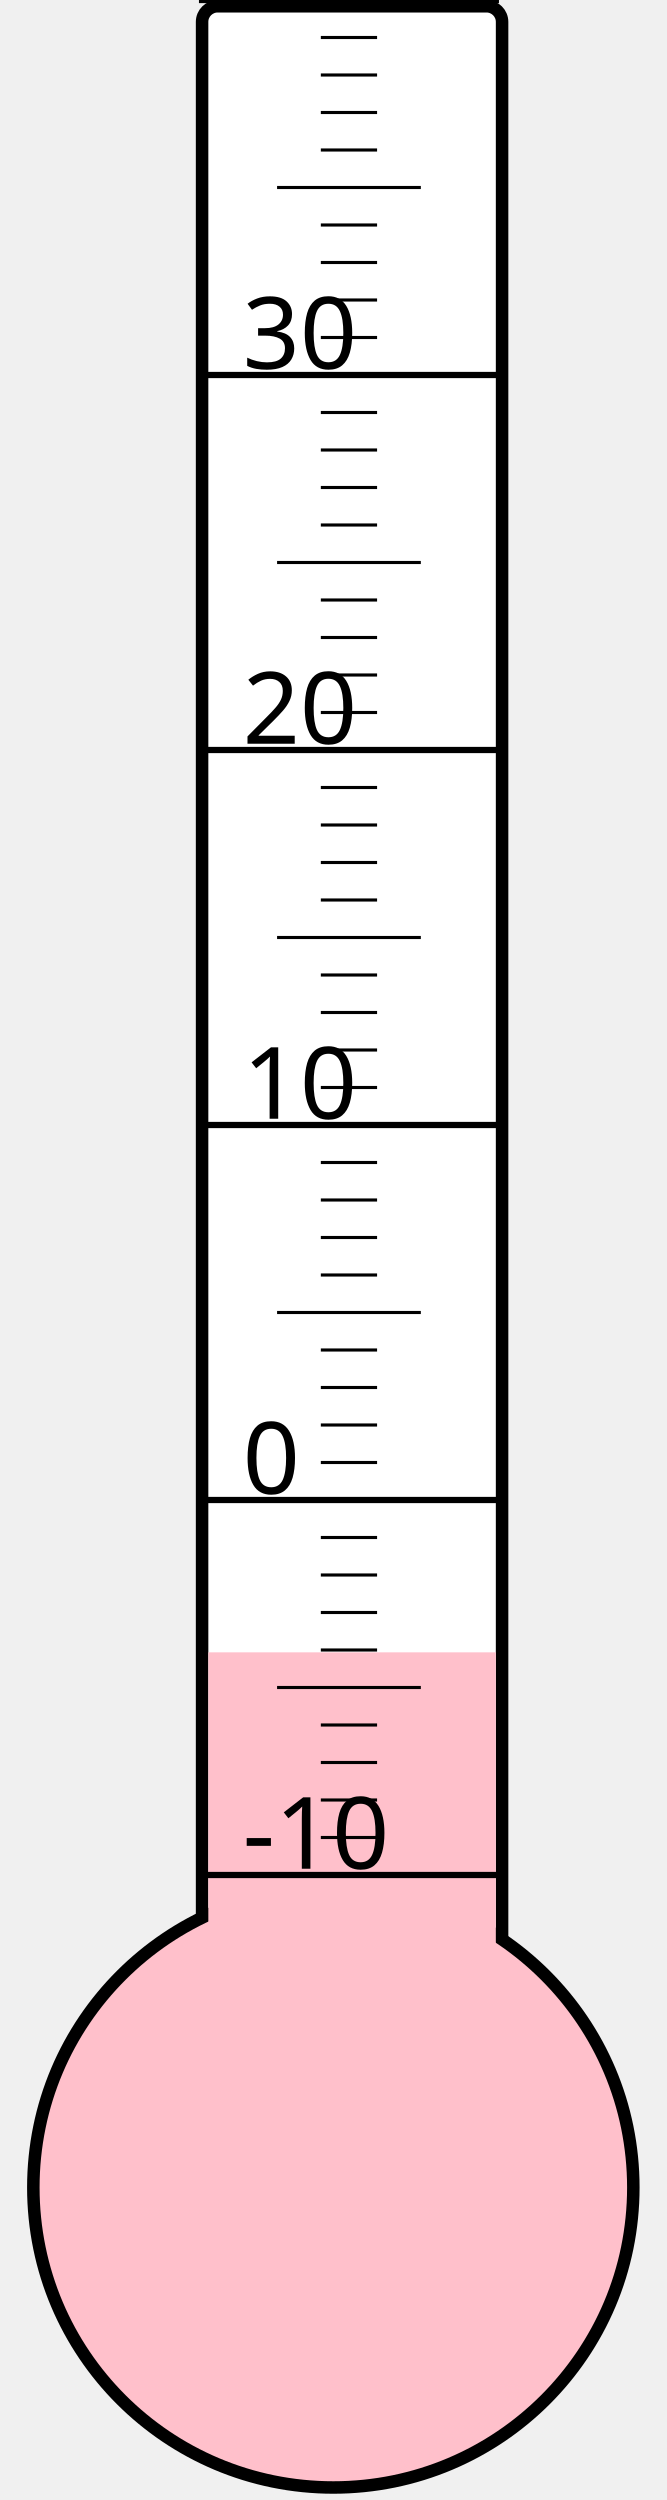
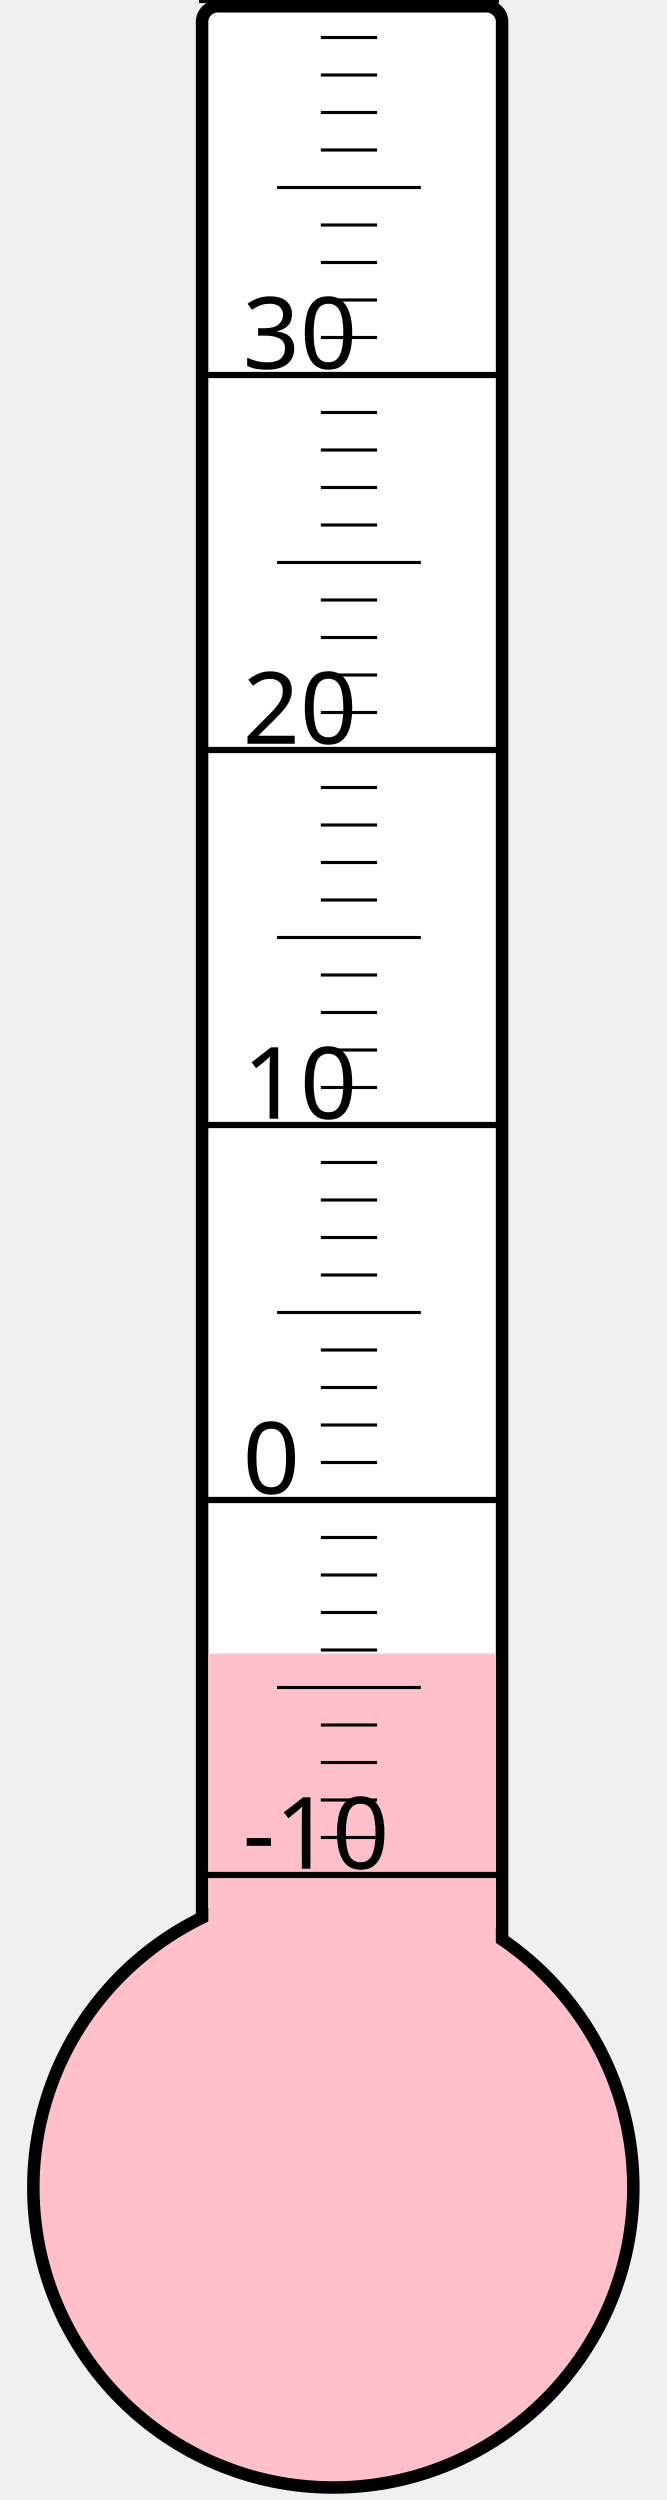
<svg xmlns="http://www.w3.org/2000/svg" width="40px" height="150px" viewBox="0 0 200 800">
  <rect width="200" height="800" x="0" y="0" style="fill: #ffffeb; fill-opacity: 0;" />
  <rect width="96" height="680" x="58" y="2" rx="5" ry="5" style="fill: white; fill-opacity: 1; stroke: black; stroke-width: 4;" />
  <circle cx="100" cy="700" r="96" style="fill: pink; stroke: black; stroke-width: 4;" />
-   <rect width="92" height="171.25" x="60" y="528.75" style="fill: pink; fill-opacity: 1; stroke-width: 0;" />
+   <rect width="92" height="170.875" x="60" y="529.125" style="fill: pink; fill-opacity: 1; stroke-width: 0;" />
  <text x="71" y="598" style="font-family: sans-serif; font-size: 24pt;">-10</text>
  <text x="71" y="478" style="font-family: sans-serif; font-size: 24pt;">0</text>
  <text x="71" y="358" style="font-family: sans-serif; font-size: 24pt;">10</text>
  <text x="71" y="238" style="font-family: sans-serif; font-size: 24pt;">20</text>
  <text x="71" y="118" style="font-family: sans-serif; font-size: 24pt;">30</text>
  <g style="stroke: black;">
    <line x1="57" y1="600" x2="153" y2="600" style="stroke-width: 2;" />
    <line x1="96" y1="588" x2="114" y2="588" style="stroke-width: 1;" />
    <line x1="96" y1="576" x2="114" y2="576" style="stroke-width: 1;" />
    <line x1="96" y1="564" x2="114" y2="564" style="stroke-width: 1;" />
    <line x1="96" y1="552" x2="114" y2="552" style="stroke-width: 1;" />
    <line x1="82" y1="540" x2="128" y2="540" style="stroke-width: 1;" />
    <line x1="96" y1="528" x2="114" y2="528" style="stroke-width: 1;" />
    <line x1="96" y1="516" x2="114" y2="516" style="stroke-width: 1;" />
    <line x1="96" y1="504" x2="114" y2="504" style="stroke-width: 1;" />
    <line x1="96" y1="492" x2="114" y2="492" style="stroke-width: 1;" />
    <line x1="57" y1="480" x2="153" y2="480" style="stroke-width: 2;" />
    <line x1="96" y1="468" x2="114" y2="468" style="stroke-width: 1;" />
    <line x1="96" y1="456" x2="114" y2="456" style="stroke-width: 1;" />
    <line x1="96" y1="444" x2="114" y2="444" style="stroke-width: 1;" />
    <line x1="96" y1="432" x2="114" y2="432" style="stroke-width: 1;" />
    <line x1="82" y1="420" x2="128" y2="420" style="stroke-width: 1;" />
    <line x1="96" y1="408" x2="114" y2="408" style="stroke-width: 1;" />
    <line x1="96" y1="396" x2="114" y2="396" style="stroke-width: 1;" />
    <line x1="96" y1="384" x2="114" y2="384" style="stroke-width: 1;" />
    <line x1="96" y1="372" x2="114" y2="372" style="stroke-width: 1;" />
    <line x1="57" y1="360" x2="153" y2="360" style="stroke-width: 2;" />
    <line x1="96" y1="348" x2="114" y2="348" style="stroke-width: 1;" />
    <line x1="96" y1="336" x2="114" y2="336" style="stroke-width: 1;" />
    <line x1="96" y1="324" x2="114" y2="324" style="stroke-width: 1;" />
    <line x1="96" y1="312" x2="114" y2="312" style="stroke-width: 1;" />
    <line x1="82" y1="300" x2="128" y2="300" style="stroke-width: 1;" />
    <line x1="96" y1="288" x2="114" y2="288" style="stroke-width: 1;" />
    <line x1="96" y1="276" x2="114" y2="276" style="stroke-width: 1;" />
    <line x1="96" y1="264" x2="114" y2="264" style="stroke-width: 1;" />
    <line x1="96" y1="252" x2="114" y2="252" style="stroke-width: 1;" />
    <line x1="57" y1="240" x2="153" y2="240" style="stroke-width: 2;" />
    <line x1="96" y1="228" x2="114" y2="228" style="stroke-width: 1;" />
    <line x1="96" y1="216" x2="114" y2="216" style="stroke-width: 1;" />
    <line x1="96" y1="204" x2="114" y2="204" style="stroke-width: 1;" />
    <line x1="96" y1="192" x2="114" y2="192" style="stroke-width: 1;" />
    <line x1="82" y1="180" x2="128" y2="180" style="stroke-width: 1;" />
    <line x1="96" y1="168" x2="114" y2="168" style="stroke-width: 1;" />
    <line x1="96" y1="156" x2="114" y2="156" style="stroke-width: 1;" />
    <line x1="96" y1="144" x2="114" y2="144" style="stroke-width: 1;" />
    <line x1="96" y1="132" x2="114" y2="132" style="stroke-width: 1;" />
    <line x1="57" y1="120" x2="153" y2="120" style="stroke-width: 2;" />
    <line x1="96" y1="108" x2="114" y2="108" style="stroke-width: 1;" />
    <line x1="96" y1="96" x2="114" y2="96" style="stroke-width: 1;" />
    <line x1="96" y1="84" x2="114" y2="84" style="stroke-width: 1;" />
    <line x1="96" y1="72" x2="114" y2="72" style="stroke-width: 1;" />
    <line x1="82" y1="60" x2="128" y2="60" style="stroke-width: 1;" />
    <line x1="96" y1="48" x2="114" y2="48" style="stroke-width: 1;" />
    <line x1="96" y1="36" x2="114" y2="36" style="stroke-width: 1;" />
    <line x1="96" y1="24" x2="114" y2="24" style="stroke-width: 1;" />
    <line x1="96" y1="12" x2="114" y2="12" style="stroke-width: 1;" />
    <line x1="57" y1="0" x2="153" y2="0" style="stroke-width: 2;" />
  </g>
</svg>
